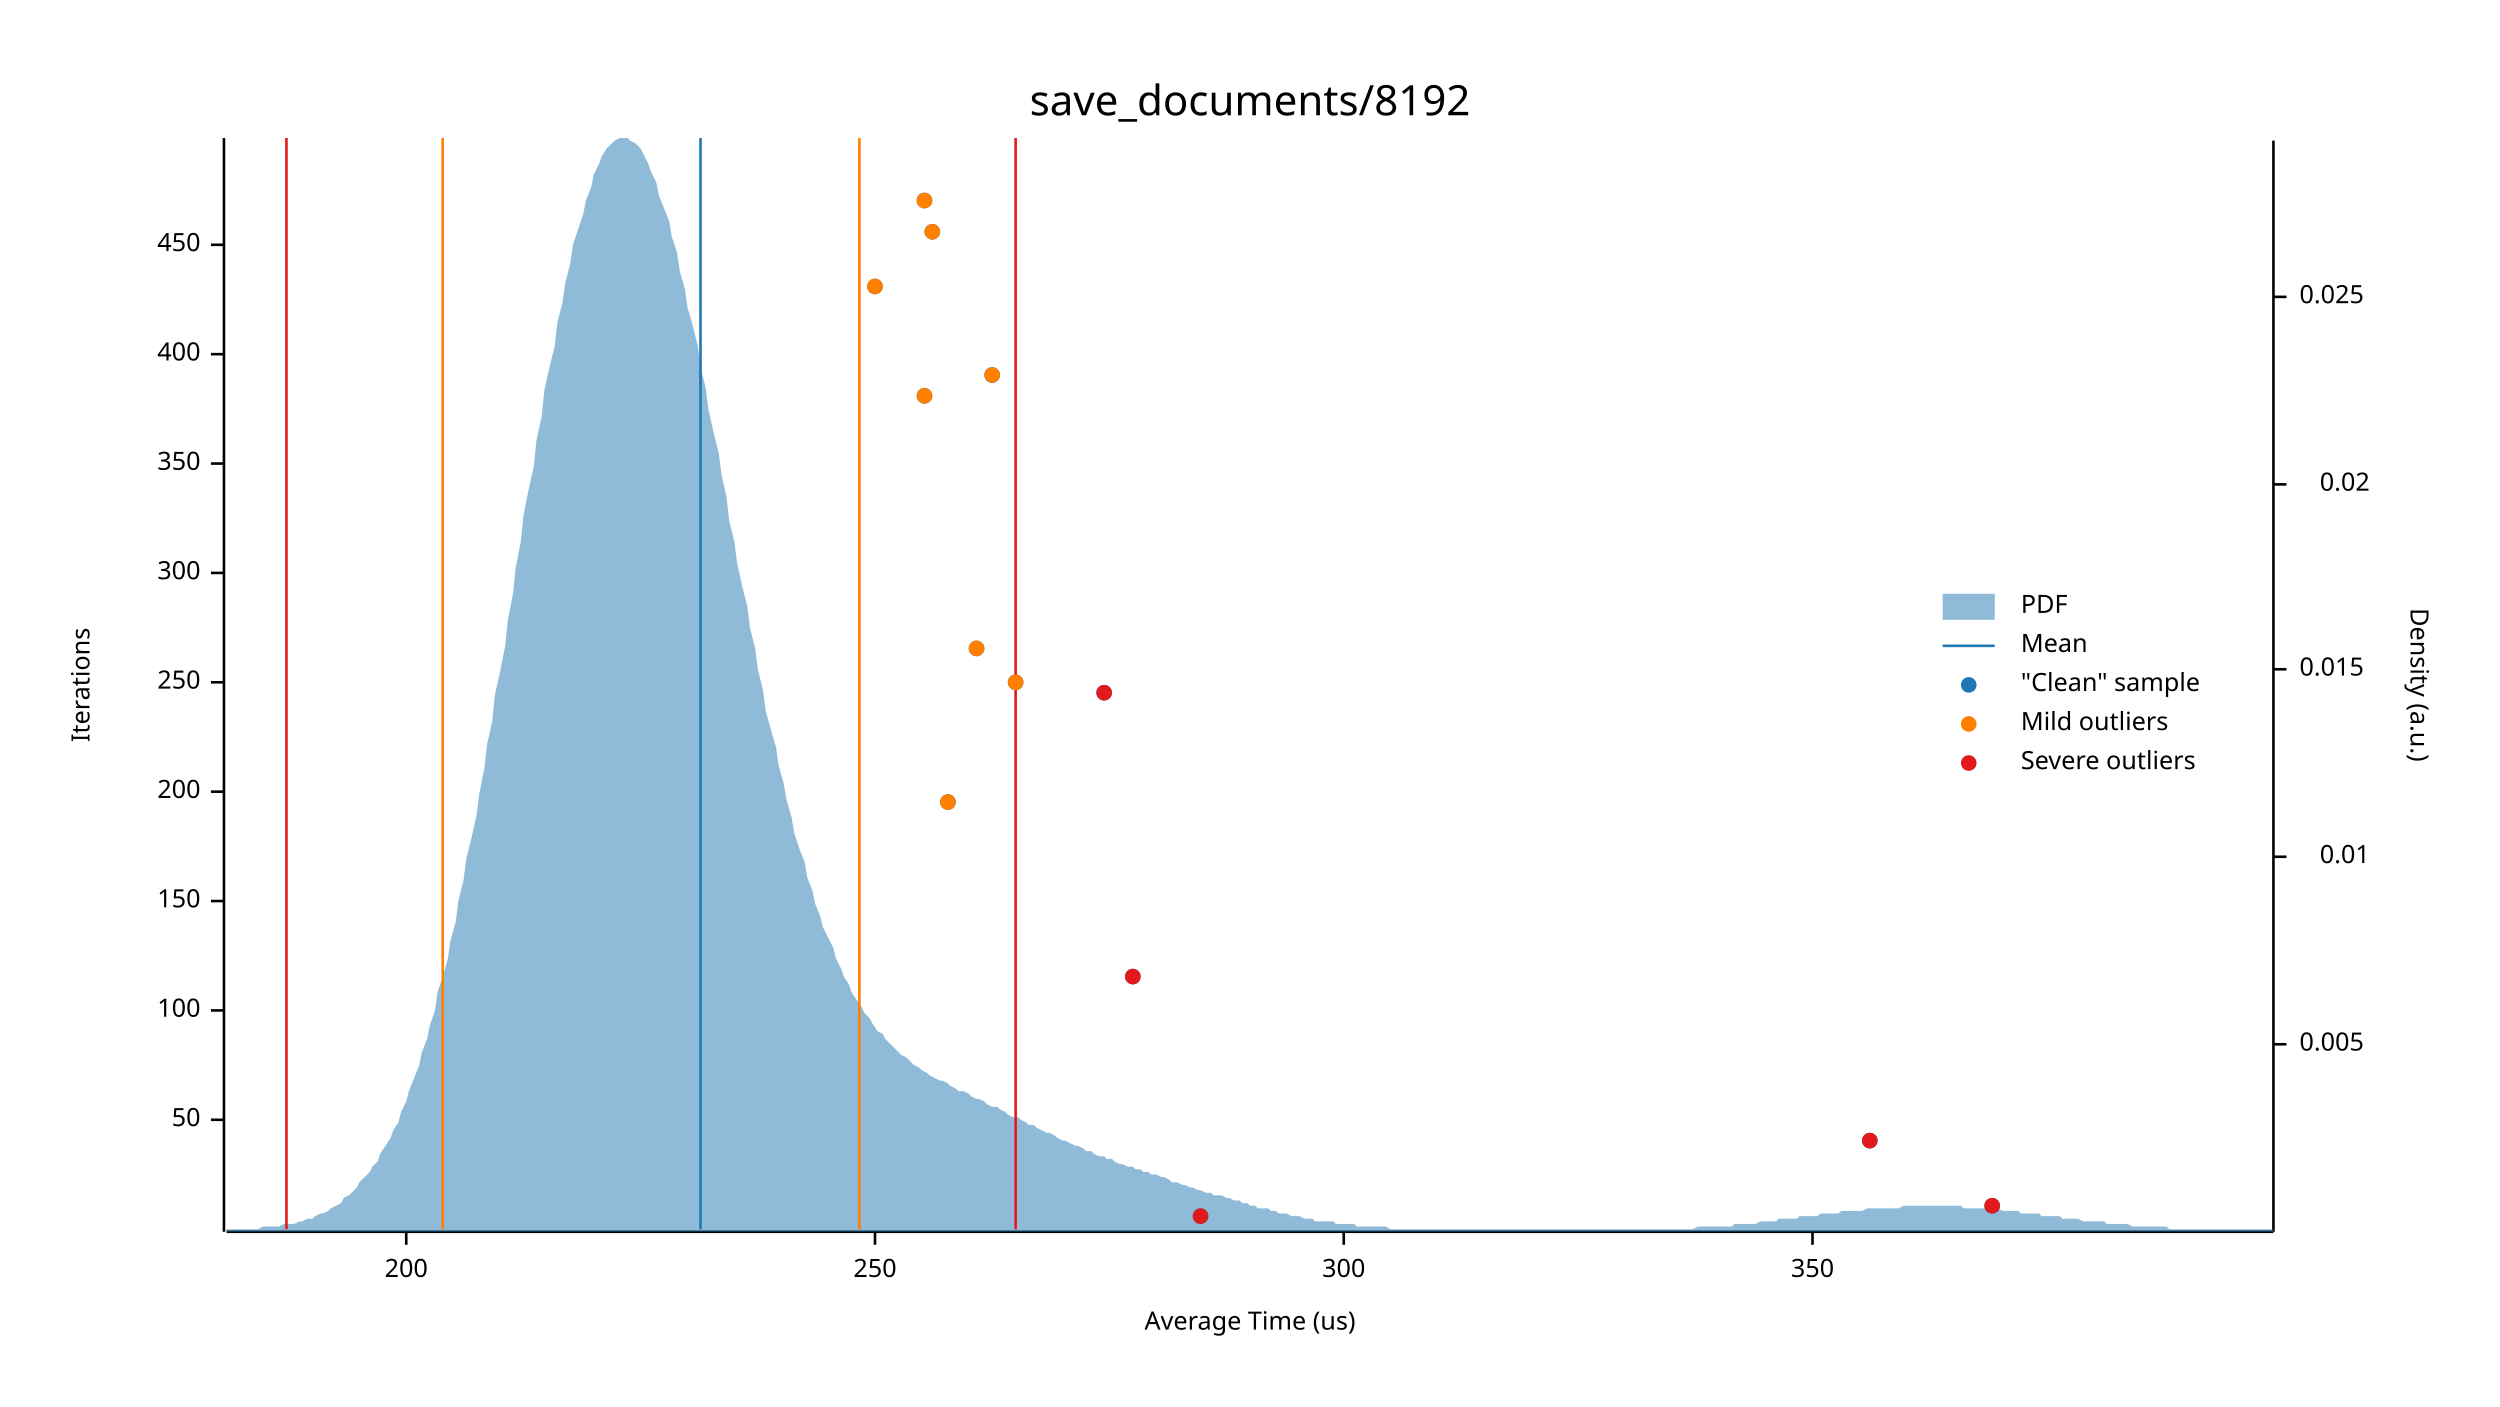
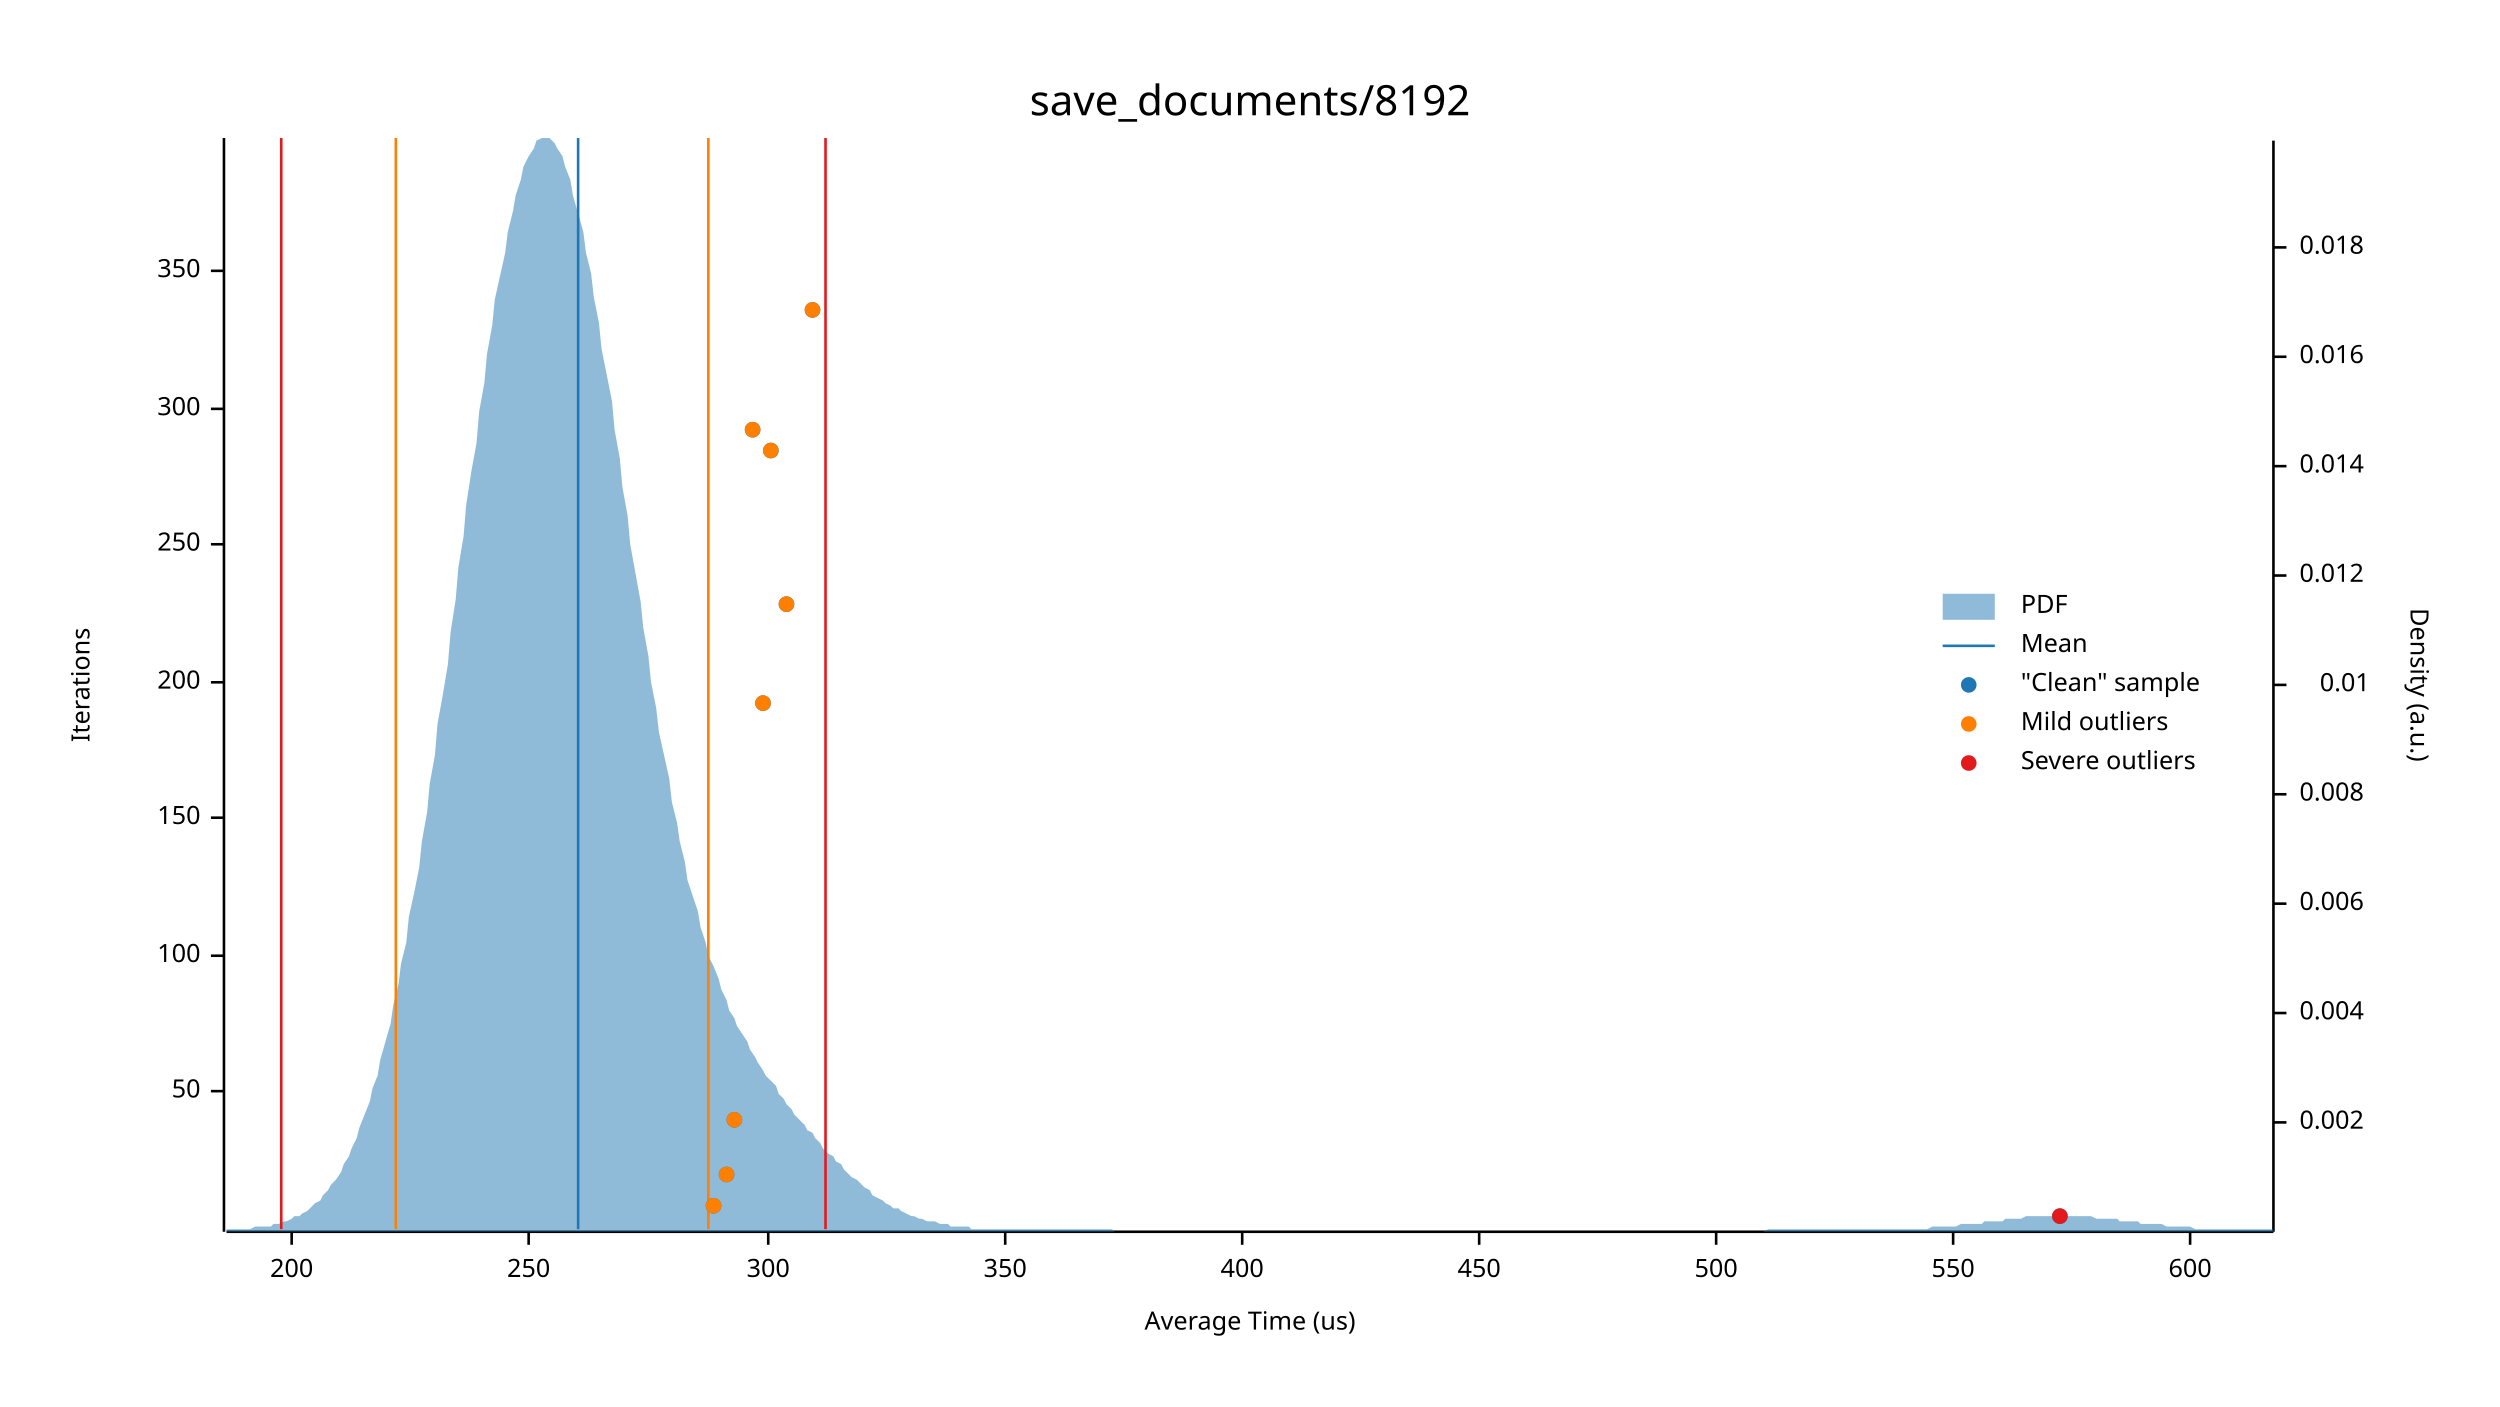
<svg xmlns="http://www.w3.org/2000/svg" width="960" height="540" viewBox="0 0 960 540">
  <text x="480" y="32" dy="0.76em" text-anchor="middle" font-family="sans-serif" font-size="16.129" opacity="1" fill="#000000">
save_documents/8192
</text>
  <text x="27" y="263" dy="0.76em" text-anchor="middle" font-family="sans-serif" font-size="9.677" opacity="1" fill="#000000" transform="rotate(270, 27, 263)">
Iterations
</text>
  <text x="480" y="513" dy="-0.5ex" text-anchor="middle" font-family="sans-serif" font-size="9.677" opacity="1" fill="#000000">
Average Time (us)
</text>
  <polyline fill="none" opacity="1" stroke="#000000" stroke-width="1" points="86,53 86,473 " />
-   <text x="77" y="430" dy="0.5ex" text-anchor="end" font-family="sans-serif" font-size="9.677" opacity="1" fill="#000000">
+   <text x="77" y="419" dy="0.5ex" text-anchor="end" font-family="sans-serif" font-size="9.677" opacity="1" fill="#000000">
50
</text>
-   <polyline fill="none" opacity="1" stroke="#000000" stroke-width="1" points="81,430 86,430 " />
-   <text x="77" y="388" dy="0.5ex" text-anchor="end" font-family="sans-serif" font-size="9.677" opacity="1" fill="#000000">
+   <polyline fill="none" opacity="1" stroke="#000000" stroke-width="1" points="81,419 86,419 " />
+   <text x="77" y="367" dy="0.5ex" text-anchor="end" font-family="sans-serif" font-size="9.677" opacity="1" fill="#000000">
100
</text>
-   <polyline fill="none" opacity="1" stroke="#000000" stroke-width="1" points="81,388 86,388 " />
-   <text x="77" y="346" dy="0.5ex" text-anchor="end" font-family="sans-serif" font-size="9.677" opacity="1" fill="#000000">
+   <polyline fill="none" opacity="1" stroke="#000000" stroke-width="1" points="81,367 86,367 " />
+   <text x="77" y="314" dy="0.5ex" text-anchor="end" font-family="sans-serif" font-size="9.677" opacity="1" fill="#000000">
150
</text>
-   <polyline fill="none" opacity="1" stroke="#000000" stroke-width="1" points="81,346 86,346 " />
-   <text x="77" y="304" dy="0.5ex" text-anchor="end" font-family="sans-serif" font-size="9.677" opacity="1" fill="#000000">
+   <polyline fill="none" opacity="1" stroke="#000000" stroke-width="1" points="81,314 86,314 " />
+   <text x="77" y="262" dy="0.5ex" text-anchor="end" font-family="sans-serif" font-size="9.677" opacity="1" fill="#000000">
200
</text>
-   <polyline fill="none" opacity="1" stroke="#000000" stroke-width="1" points="81,304 86,304 " />
-   <text x="77" y="262" dy="0.5ex" text-anchor="end" font-family="sans-serif" font-size="9.677" opacity="1" fill="#000000">
+   <polyline fill="none" opacity="1" stroke="#000000" stroke-width="1" points="81,262 86,262 " />
+   <text x="77" y="209" dy="0.5ex" text-anchor="end" font-family="sans-serif" font-size="9.677" opacity="1" fill="#000000">
250
</text>
-   <polyline fill="none" opacity="1" stroke="#000000" stroke-width="1" points="81,262 86,262 " />
-   <text x="77" y="220" dy="0.5ex" text-anchor="end" font-family="sans-serif" font-size="9.677" opacity="1" fill="#000000">
+   <polyline fill="none" opacity="1" stroke="#000000" stroke-width="1" points="81,209 86,209 " />
+   <text x="77" y="157" dy="0.5ex" text-anchor="end" font-family="sans-serif" font-size="9.677" opacity="1" fill="#000000">
300
</text>
-   <polyline fill="none" opacity="1" stroke="#000000" stroke-width="1" points="81,220 86,220 " />
-   <text x="77" y="178" dy="0.5ex" text-anchor="end" font-family="sans-serif" font-size="9.677" opacity="1" fill="#000000">
+   <polyline fill="none" opacity="1" stroke="#000000" stroke-width="1" points="81,157 86,157 " />
+   <text x="77" y="104" dy="0.5ex" text-anchor="end" font-family="sans-serif" font-size="9.677" opacity="1" fill="#000000">
350
</text>
-   <polyline fill="none" opacity="1" stroke="#000000" stroke-width="1" points="81,178 86,178 " />
-   <text x="77" y="136" dy="0.5ex" text-anchor="end" font-family="sans-serif" font-size="9.677" opacity="1" fill="#000000">
+   <polyline fill="none" opacity="1" stroke="#000000" stroke-width="1" points="81,104 86,104 " />
+   <polyline fill="none" opacity="1" stroke="#000000" stroke-width="1" points="87,473 873,473 " />
+   <text x="112" y="483" dy="0.76em" text-anchor="middle" font-family="sans-serif" font-size="9.677" opacity="1" fill="#000000">
+ 200
+ </text>
+   <polyline fill="none" opacity="1" stroke="#000000" stroke-width="1" points="112,473 112,478 " />
+   <text x="203" y="483" dy="0.76em" text-anchor="middle" font-family="sans-serif" font-size="9.677" opacity="1" fill="#000000">
+ 250
+ </text>
+   <polyline fill="none" opacity="1" stroke="#000000" stroke-width="1" points="203,473 203,478 " />
+   <text x="295" y="483" dy="0.76em" text-anchor="middle" font-family="sans-serif" font-size="9.677" opacity="1" fill="#000000">
+ 300
+ </text>
+   <polyline fill="none" opacity="1" stroke="#000000" stroke-width="1" points="295,473 295,478 " />
+   <text x="386" y="483" dy="0.76em" text-anchor="middle" font-family="sans-serif" font-size="9.677" opacity="1" fill="#000000">
+ 350
+ </text>
+   <polyline fill="none" opacity="1" stroke="#000000" stroke-width="1" points="386,473 386,478 " />
+   <text x="477" y="483" dy="0.76em" text-anchor="middle" font-family="sans-serif" font-size="9.677" opacity="1" fill="#000000">
400
</text>
-   <polyline fill="none" opacity="1" stroke="#000000" stroke-width="1" points="81,136 86,136 " />
-   <text x="77" y="94" dy="0.5ex" text-anchor="end" font-family="sans-serif" font-size="9.677" opacity="1" fill="#000000">
+   <polyline fill="none" opacity="1" stroke="#000000" stroke-width="1" points="477,473 477,478 " />
+   <text x="568" y="483" dy="0.76em" text-anchor="middle" font-family="sans-serif" font-size="9.677" opacity="1" fill="#000000">
450
</text>
-   <polyline fill="none" opacity="1" stroke="#000000" stroke-width="1" points="81,94 86,94 " />
-   <polyline fill="none" opacity="1" stroke="#000000" stroke-width="1" points="87,473 873,473 " />
-   <text x="156" y="483" dy="0.76em" text-anchor="middle" font-family="sans-serif" font-size="9.677" opacity="1" fill="#000000">
- 200
+   <polyline fill="none" opacity="1" stroke="#000000" stroke-width="1" points="568,473 568,478 " />
+   <text x="659" y="483" dy="0.76em" text-anchor="middle" font-family="sans-serif" font-size="9.677" opacity="1" fill="#000000">
+ 500
</text>
-   <polyline fill="none" opacity="1" stroke="#000000" stroke-width="1" points="156,473 156,478 " />
-   <text x="336" y="483" dy="0.76em" text-anchor="middle" font-family="sans-serif" font-size="9.677" opacity="1" fill="#000000">
- 250
+   <polyline fill="none" opacity="1" stroke="#000000" stroke-width="1" points="659,473 659,478 " />
+   <text x="750" y="483" dy="0.76em" text-anchor="middle" font-family="sans-serif" font-size="9.677" opacity="1" fill="#000000">
+ 550
</text>
-   <polyline fill="none" opacity="1" stroke="#000000" stroke-width="1" points="336,473 336,478 " />
-   <text x="516" y="483" dy="0.76em" text-anchor="middle" font-family="sans-serif" font-size="9.677" opacity="1" fill="#000000">
- 300
+   <polyline fill="none" opacity="1" stroke="#000000" stroke-width="1" points="750,473 750,478 " />
+   <text x="841" y="483" dy="0.76em" text-anchor="middle" font-family="sans-serif" font-size="9.677" opacity="1" fill="#000000">
+ 600
</text>
-   <polyline fill="none" opacity="1" stroke="#000000" stroke-width="1" points="516,473 516,478 " />
-   <text x="696" y="483" dy="0.76em" text-anchor="middle" font-family="sans-serif" font-size="9.677" opacity="1" fill="#000000">
- 350
- </text>
-   <polyline fill="none" opacity="1" stroke="#000000" stroke-width="1" points="696,473 696,478 " />
+   <polyline fill="none" opacity="1" stroke="#000000" stroke-width="1" points="841,473 841,478 " />
  <text x="933" y="263" dy="0.76em" text-anchor="middle" font-family="sans-serif" font-size="9.677" opacity="1" fill="#000000" transform="rotate(90, 933, 263)">
Density (a.u.)
</text>
  <polyline fill="none" opacity="1" stroke="#000000" stroke-width="1" points="873,54 873,473 " />
-   <text x="883" y="401" dy="0.5ex" text-anchor="start" font-family="sans-serif" font-size="9.677" opacity="1" fill="#000000">
- 0.005
+   <text x="883" y="431" dy="0.5ex" text-anchor="start" font-family="sans-serif" font-size="9.677" opacity="1" fill="#000000">
+ 0.002
</text>
-   <polyline fill="none" opacity="1" stroke="#000000" stroke-width="1" points="873,401 878,401 " />
-   <text x="910" y="329" dy="0.5ex" text-anchor="end" font-family="sans-serif" font-size="9.677" opacity="1" fill="#000000">
+   <polyline fill="none" opacity="1" stroke="#000000" stroke-width="1" points="873,431 878,431 " />
+   <text x="883" y="389" dy="0.5ex" text-anchor="start" font-family="sans-serif" font-size="9.677" opacity="1" fill="#000000">
+ 0.004
+ </text>
+   <polyline fill="none" opacity="1" stroke="#000000" stroke-width="1" points="873,389 878,389 " />
+   <text x="883" y="347" dy="0.5ex" text-anchor="start" font-family="sans-serif" font-size="9.677" opacity="1" fill="#000000">
+ 0.006
+ </text>
+   <polyline fill="none" opacity="1" stroke="#000000" stroke-width="1" points="873,347 878,347 " />
+   <text x="883" y="305" dy="0.5ex" text-anchor="start" font-family="sans-serif" font-size="9.677" opacity="1" fill="#000000">
+ 0.008
+ </text>
+   <polyline fill="none" opacity="1" stroke="#000000" stroke-width="1" points="873,305 878,305 " />
+   <text x="910" y="263" dy="0.5ex" text-anchor="end" font-family="sans-serif" font-size="9.677" opacity="1" fill="#000000">
0.01
</text>
-   <polyline fill="none" opacity="1" stroke="#000000" stroke-width="1" points="873,329 878,329 " />
-   <text x="883" y="257" dy="0.5ex" text-anchor="start" font-family="sans-serif" font-size="9.677" opacity="1" fill="#000000">
- 0.015
+   <polyline fill="none" opacity="1" stroke="#000000" stroke-width="1" points="873,263 878,263 " />
+   <text x="883" y="221" dy="0.5ex" text-anchor="start" font-family="sans-serif" font-size="9.677" opacity="1" fill="#000000">
+ 0.012
</text>
-   <polyline fill="none" opacity="1" stroke="#000000" stroke-width="1" points="873,257 878,257 " />
-   <text x="910" y="186" dy="0.5ex" text-anchor="end" font-family="sans-serif" font-size="9.677" opacity="1" fill="#000000">
- 0.02
+   <polyline fill="none" opacity="1" stroke="#000000" stroke-width="1" points="873,221 878,221 " />
+   <text x="883" y="179" dy="0.5ex" text-anchor="start" font-family="sans-serif" font-size="9.677" opacity="1" fill="#000000">
+ 0.014
</text>
-   <polyline fill="none" opacity="1" stroke="#000000" stroke-width="1" points="873,186 878,186 " />
-   <text x="883" y="114" dy="0.5ex" text-anchor="start" font-family="sans-serif" font-size="9.677" opacity="1" fill="#000000">
- 0.025
+   <polyline fill="none" opacity="1" stroke="#000000" stroke-width="1" points="873,179 878,179 " />
+   <text x="883" y="137" dy="0.5ex" text-anchor="start" font-family="sans-serif" font-size="9.677" opacity="1" fill="#000000">
+ 0.016
</text>
-   <polyline fill="none" opacity="1" stroke="#000000" stroke-width="1" points="873,114 878,114 " />
-   <polygon opacity="0.5" fill="#1F78B4" points="87,472 88,472 90,472 91,472 93,472 94,472 96,472 98,472 99,472 101,471 102,471 104,471 105,471 107,471 109,470 110,470 112,470 113,470 115,469 116,469 118,468 120,468 121,467 123,466 124,466 126,465 127,464 129,463 131,462 132,460 134,459 135,458 137,456 138,454 140,452 142,450 143,448 145,446 146,443 148,440 150,437 151,434 153,431 154,427 156,423 157,419 159,414 161,409 162,404 164,399 165,394 167,388 168,381 170,375 172,368 173,361 175,354 176,346 178,338 179,330 181,322 183,313 184,305 186,295 187,286 189,277 190,267 192,258 194,248 195,238 197,228 198,218 200,208 201,198 203,188 205,179 206,169 208,160 209,150 211,141 213,133 214,124 216,116 217,109 219,101 220,94 222,88 224,82 225,77 227,72 228,67 230,63 231,60 233,57 235,55 236,54 238,53 239,53 241,53 242,54 244,55 246,57 247,59 249,63 250,66 252,70 253,75 255,80 257,85 258,91 260,97 261,104 263,111 264,118 266,125 268,133 269,141 271,149 272,157 274,166 276,174 277,182 279,191 280,200 282,208 283,216 285,225 287,233 288,241 290,249 291,257 293,265 294,273 296,280 298,287 299,294 301,301 302,307 304,314 305,320 307,326 309,331 310,337 312,342 313,347 315,352 316,356 318,360 320,364 321,368 323,372 324,375 326,378 327,381 329,384 331,387 332,389 334,391 335,393 337,396 339,397 340,399 342,401 343,402 345,404 346,405 348,406 350,408 351,409 353,410 354,411 356,412 357,413 359,414 361,415 362,415 364,416 365,417 367,418 368,419 370,419 372,420 373,421 375,422 376,422 378,423 379,424 381,425 383,425 384,426 386,427 387,428 389,429 391,429 392,430 394,431 395,432 397,432 398,433 400,434 402,435 403,435 405,436 406,437 408,438 409,438 411,439 413,440 414,440 416,441 417,442 419,442 420,443 422,444 424,444 425,445 427,445 428,446 430,447 431,447 433,448 435,448 436,449 438,449 439,450 441,450 442,451 444,451 446,452 447,452 449,453 450,454 452,454 454,455 455,455 457,456 458,456 460,457 461,457 463,458 465,458 466,459 468,459 469,459 471,460 472,460 474,461 476,461 477,462 479,462 480,463 482,463 483,464 485,464 487,464 488,465 490,465 491,466 493,466 494,466 496,467 498,467 499,467 501,468 502,468 504,468 505,469 507,469 509,469 510,469 512,469 513,470 515,470 517,470 518,470 520,470 521,471 523,471 524,471 526,471 528,471 529,471 531,471 532,471 534,472 535,472 537,472 539,472 540,472 542,472 543,472 545,472 546,472 548,472 550,472 551,472 553,472 554,472 556,472 557,472 559,472 561,472 562,472 564,472 565,472 567,472 568,472 570,472 572,472 573,472 575,472 576,472 578,472 580,472 581,472 583,472 584,472 586,472 587,472 589,472 591,472 592,472 594,472 595,472 597,472 598,472 600,472 602,472 603,472 605,472 606,472 608,472 609,472 611,472 613,472 614,472 616,472 617,472 619,472 620,472 622,472 624,472 625,472 627,472 628,472 630,472 632,472 633,472 635,472 636,472 638,472 639,472 641,472 643,472 644,472 646,472 647,472 649,472 650,472 652,471 654,471 655,471 657,471 658,471 660,471 661,471 663,471 665,471 666,470 668,470 669,470 671,470 672,470 674,470 676,469 677,469 679,469 680,469 682,469 683,468 685,468 687,468 688,468 690,468 691,467 693,467 695,467 696,467 698,467 699,466 701,466 702,466 704,466 706,466 707,465 709,465 710,465 712,465 713,465 715,465 717,464 718,464 720,464 721,464 723,464 724,464 726,464 728,464 729,464 731,463 732,463 734,463 735,463 737,463 739,463 740,463 742,463 743,463 745,463 746,463 748,463 750,463 751,463 753,463 754,464 756,464 758,464 759,464 761,464 762,464 764,464 765,464 767,464 769,465 770,465 772,465 773,465 775,465 776,466 778,466 780,466 781,466 783,466 784,467 786,467 787,467 789,467 791,467 792,468 794,468 795,468 797,468 798,468 800,469 802,469 803,469 805,469 806,469 808,469 809,470 811,470 813,470 814,470 816,470 817,470 819,471 821,471 822,471 824,471 825,471 827,471 828,471 830,471 832,471 833,472 835,472 836,472 838,472 839,472 841,472 843,472 844,472 846,472 847,472 849,472 850,472 852,472 854,472 855,472 857,472 858,472 860,472 861,472 863,472 865,472 866,472 868,472 869,472 871,472 873,472 873,473 87,473 " />
-   <polyline fill="none" opacity="1" stroke="#1F78B4" stroke-width="1" points="269,472 269,53 " />
-   <polyline fill="none" opacity="1" stroke="#FF7F00" stroke-width="1" points="170,472 170,53 " />
-   <polyline fill="none" opacity="1" stroke="#FF7F00" stroke-width="1" points="330,472 330,53 " />
-   <polyline fill="none" opacity="1" stroke="#E31A1C" stroke-width="1" points="110,472 110,53 " />
-   <polyline fill="none" opacity="1" stroke="#E31A1C" stroke-width="1" points="390,472 390,53 " />
-   <circle cx="461" cy="467" r="3" opacity="1" fill="#1F78B4" stroke="none" stroke-width="1" />
-   <circle cx="765" cy="463" r="3" opacity="1" fill="#1F78B4" stroke="none" stroke-width="1" />
-   <circle cx="718" cy="438" r="3" opacity="1" fill="#1F78B4" stroke="none" stroke-width="1" />
-   <circle cx="435" cy="375" r="3" opacity="1" fill="#1F78B4" stroke="none" stroke-width="1" />
-   <circle cx="364" cy="308" r="3" opacity="1" fill="#1F78B4" stroke="none" stroke-width="1" />
-   <circle cx="424" cy="266" r="3" opacity="1" fill="#1F78B4" stroke="none" stroke-width="1" />
-   <circle cx="390" cy="262" r="3" opacity="1" fill="#1F78B4" stroke="none" stroke-width="1" />
-   <circle cx="375" cy="249" r="3" opacity="1" fill="#1F78B4" stroke="none" stroke-width="1" />
-   <circle cx="355" cy="152" r="3" opacity="1" fill="#1F78B4" stroke="none" stroke-width="1" />
-   <circle cx="381" cy="144" r="3" opacity="1" fill="#1F78B4" stroke="none" stroke-width="1" />
-   <circle cx="336" cy="110" r="3" opacity="1" fill="#1F78B4" stroke="none" stroke-width="1" />
-   <circle cx="358" cy="89" r="3" opacity="1" fill="#1F78B4" stroke="none" stroke-width="1" />
-   <circle cx="355" cy="77" r="3" opacity="1" fill="#1F78B4" stroke="none" stroke-width="1" />
-   <circle cx="364" cy="308" r="3" opacity="1" fill="#FF7F00" stroke="none" stroke-width="1" />
-   <circle cx="390" cy="262" r="3" opacity="1" fill="#FF7F00" stroke="none" stroke-width="1" />
-   <circle cx="375" cy="249" r="3" opacity="1" fill="#FF7F00" stroke="none" stroke-width="1" />
-   <circle cx="355" cy="152" r="3" opacity="1" fill="#FF7F00" stroke="none" stroke-width="1" />
-   <circle cx="381" cy="144" r="3" opacity="1" fill="#FF7F00" stroke="none" stroke-width="1" />
-   <circle cx="336" cy="110" r="3" opacity="1" fill="#FF7F00" stroke="none" stroke-width="1" />
-   <circle cx="358" cy="89" r="3" opacity="1" fill="#FF7F00" stroke="none" stroke-width="1" />
-   <circle cx="355" cy="77" r="3" opacity="1" fill="#FF7F00" stroke="none" stroke-width="1" />
-   <circle cx="461" cy="467" r="3" opacity="1" fill="#E31A1C" stroke="none" stroke-width="1" />
-   <circle cx="765" cy="463" r="3" opacity="1" fill="#E31A1C" stroke="none" stroke-width="1" />
-   <circle cx="718" cy="438" r="3" opacity="1" fill="#E31A1C" stroke="none" stroke-width="1" />
-   <circle cx="435" cy="375" r="3" opacity="1" fill="#E31A1C" stroke="none" stroke-width="1" />
-   <circle cx="424" cy="266" r="3" opacity="1" fill="#E31A1C" stroke="none" stroke-width="1" />
+   <polyline fill="none" opacity="1" stroke="#000000" stroke-width="1" points="873,137 878,137 " />
+   <text x="883" y="95" dy="0.5ex" text-anchor="start" font-family="sans-serif" font-size="9.677" opacity="1" fill="#000000">
+ 0.018
+ </text>
+   <polyline fill="none" opacity="1" stroke="#000000" stroke-width="1" points="873,95 878,95 " />
+   <polygon opacity="0.5" fill="#1F78B4" points="87,472 88,472 90,472 91,472 93,472 94,472 96,472 98,471 99,471 101,471 102,471 104,471 105,470 107,470 109,469 110,469 112,468 113,467 115,467 116,466 118,465 120,463 121,462 123,461 124,459 126,457 127,455 129,453 131,450 132,447 134,444 135,441 137,437 138,433 140,428 142,423 143,418 145,413 146,407 148,400 150,393 151,386 153,378 154,370 156,362 157,352 159,343 161,333 162,323 164,312 165,301 167,290 168,278 170,267 172,255 173,243 175,230 176,218 178,206 179,194 181,181 183,170 184,158 186,147 187,136 189,125 190,115 192,106 194,97 195,89 197,81 198,75 200,69 201,64 203,60 205,57 206,54 208,53 209,53 211,53 213,55 214,57 216,60 217,64 219,69 220,75 222,82 224,89 225,97 227,105 228,114 230,124 231,134 233,144 235,154 236,165 238,176 239,187 241,198 242,209 244,220 246,231 247,241 249,252 250,262 252,272 253,281 255,290 257,299 258,308 260,316 261,323 263,331 264,338 266,344 268,350 269,356 271,362 272,367 274,371 276,376 277,380 279,384 280,388 282,391 283,394 285,397 287,400 288,403 290,406 291,408 293,411 294,413 296,415 298,417 299,420 301,422 302,424 304,426 305,428 307,430 309,432 310,434 312,435 313,437 315,439 316,441 318,443 320,444 321,446 323,447 324,449 326,451 327,452 329,453 331,455 332,456 334,457 335,459 337,460 339,461 340,462 342,463 343,464 345,464 346,465 348,466 350,467 351,467 353,468 354,468 356,469 357,469 359,469 361,470 362,470 364,470 365,471 367,471 368,471 370,471 372,471 373,472 375,472 376,472 378,472 379,472 381,472 383,472 384,472 386,472 387,472 389,472 391,472 392,472 394,472 395,472 397,472 398,472 400,472 402,472 403,472 405,472 406,472 408,472 409,472 411,472 413,472 414,472 416,472 417,472 419,472 420,472 422,472 424,472 425,472 427,472 428,473 430,473 431,473 433,473 435,473 436,473 438,473 439,473 441,473 442,473 444,473 446,473 447,473 449,473 450,473 452,473 454,473 455,473 457,473 458,473 460,473 461,473 463,473 465,473 466,473 468,473 469,473 471,473 472,473 474,473 476,473 477,473 479,473 480,473 482,473 483,473 485,473 487,473 488,473 490,473 491,473 493,473 494,473 496,473 498,473 499,473 501,473 502,473 504,473 505,473 507,473 509,473 510,473 512,473 513,473 515,473 517,473 518,473 520,473 521,473 523,473 524,473 526,473 528,473 529,473 531,473 532,473 534,473 535,473 537,473 539,473 540,473 542,473 543,473 545,473 546,473 548,473 550,473 551,473 553,473 554,473 556,473 557,473 559,473 561,473 562,473 564,473 565,473 567,473 568,473 570,473 572,473 573,473 575,473 576,473 578,473 580,473 581,473 583,473 584,473 586,473 587,473 589,473 591,473 592,473 594,473 595,473 597,473 598,473 600,473 602,473 603,473 605,473 606,473 608,473 609,473 611,473 613,473 614,473 616,473 617,473 619,473 620,473 622,473 624,473 625,473 627,473 628,473 630,473 632,473 633,473 635,473 636,473 638,473 639,473 641,473 643,473 644,473 646,473 647,473 649,473 650,473 652,473 654,473 655,473 657,473 658,473 660,473 661,473 663,473 665,473 666,473 668,473 669,473 671,473 672,473 674,473 676,473 677,473 679,472 680,472 682,472 683,472 685,472 687,472 688,472 690,472 691,472 693,472 695,472 696,472 698,472 699,472 701,472 702,472 704,472 706,472 707,472 709,472 710,472 712,472 713,472 715,472 717,472 718,472 720,472 721,472 723,472 724,472 726,472 728,472 729,472 731,472 732,472 734,472 735,472 737,472 739,472 740,472 742,471 743,471 745,471 746,471 748,471 750,471 751,471 753,470 754,470 756,470 758,470 759,470 761,470 762,469 764,469 765,469 767,469 769,469 770,468 772,468 773,468 775,468 776,468 778,467 780,467 781,467 783,467 784,467 786,467 787,467 789,467 791,467 792,467 794,467 795,467 797,467 798,467 800,467 802,467 803,467 805,468 806,468 808,468 809,468 811,468 813,468 814,469 816,469 817,469 819,469 821,469 822,470 824,470 825,470 827,470 828,470 830,470 832,471 833,471 835,471 836,471 838,471 839,471 841,471 843,472 844,472 846,472 847,472 849,472 850,472 852,472 854,472 855,472 857,472 858,472 860,472 861,472 863,472 865,472 866,472 868,472 869,472 871,472 873,472 873,473 87,473 " />
+   <polyline fill="none" opacity="1" stroke="#1F78B4" stroke-width="1" points="222,472 222,53 " />
+   <polyline fill="none" opacity="1" stroke="#FF7F00" stroke-width="1" points="152,472 152,53 " />
+   <polyline fill="none" opacity="1" stroke="#FF7F00" stroke-width="1" points="272,472 272,53 " />
+   <polyline fill="none" opacity="1" stroke="#E31A1C" stroke-width="1" points="108,472 108,53 " />
+   <polyline fill="none" opacity="1" stroke="#E31A1C" stroke-width="1" points="317,472 317,53 " />
+   <circle cx="791" cy="467" r="3" opacity="1" fill="#1F78B4" stroke="none" stroke-width="1" />
+   <circle cx="274" cy="463" r="3" opacity="1" fill="#1F78B4" stroke="none" stroke-width="1" />
+   <circle cx="279" cy="451" r="3" opacity="1" fill="#1F78B4" stroke="none" stroke-width="1" />
+   <circle cx="282" cy="430" r="3" opacity="1" fill="#1F78B4" stroke="none" stroke-width="1" />
+   <circle cx="293" cy="270" r="3" opacity="1" fill="#1F78B4" stroke="none" stroke-width="1" />
+   <circle cx="302" cy="232" r="3" opacity="1" fill="#1F78B4" stroke="none" stroke-width="1" />
+   <circle cx="296" cy="173" r="3" opacity="1" fill="#1F78B4" stroke="none" stroke-width="1" />
+   <circle cx="289" cy="165" r="3" opacity="1" fill="#1F78B4" stroke="none" stroke-width="1" />
+   <circle cx="312" cy="119" r="3" opacity="1" fill="#1F78B4" stroke="none" stroke-width="1" />
+   <circle cx="274" cy="463" r="3" opacity="1" fill="#FF7F00" stroke="none" stroke-width="1" />
+   <circle cx="279" cy="451" r="3" opacity="1" fill="#FF7F00" stroke="none" stroke-width="1" />
+   <circle cx="282" cy="430" r="3" opacity="1" fill="#FF7F00" stroke="none" stroke-width="1" />
+   <circle cx="293" cy="270" r="3" opacity="1" fill="#FF7F00" stroke="none" stroke-width="1" />
+   <circle cx="302" cy="232" r="3" opacity="1" fill="#FF7F00" stroke="none" stroke-width="1" />
+   <circle cx="296" cy="173" r="3" opacity="1" fill="#FF7F00" stroke="none" stroke-width="1" />
+   <circle cx="289" cy="165" r="3" opacity="1" fill="#FF7F00" stroke="none" stroke-width="1" />
+   <circle cx="312" cy="119" r="3" opacity="1" fill="#FF7F00" stroke="none" stroke-width="1" />
+   <circle cx="791" cy="467" r="3" opacity="1" fill="#E31A1C" stroke="none" stroke-width="1" />
  <text x="776" y="228" dy="0.76em" text-anchor="start" font-family="sans-serif" font-size="9.677" opacity="1" fill="#000000">
PDF
</text>
  <text x="776" y="243" dy="0.76em" text-anchor="start" font-family="sans-serif" font-size="9.677" opacity="1" fill="#000000">
Mean
</text>
  <text x="776" y="258" dy="0.76em" text-anchor="start" font-family="sans-serif" font-size="9.677" opacity="1" fill="#000000">
"Clean" sample
</text>
  <text x="776" y="273" dy="0.76em" text-anchor="start" font-family="sans-serif" font-size="9.677" opacity="1" fill="#000000">
Mild outliers
</text>
  <text x="776" y="288" dy="0.76em" text-anchor="start" font-family="sans-serif" font-size="9.677" opacity="1" fill="#000000">
Severe outliers
</text>
  <rect x="746" y="228" width="20" height="10" opacity="0.5" fill="#1F78B4" stroke="none" />
  <polyline fill="none" opacity="1" stroke="#1F78B4" stroke-width="1" points="746,248 766,248 " />
  <circle cx="756" cy="263" r="3" opacity="1" fill="#1F78B4" stroke="none" stroke-width="1" />
  <circle cx="756" cy="278" r="3" opacity="1" fill="#FF7F00" stroke="none" stroke-width="1" />
  <circle cx="756" cy="293" r="3" opacity="1" fill="#E31A1C" stroke="none" stroke-width="1" />
</svg>
